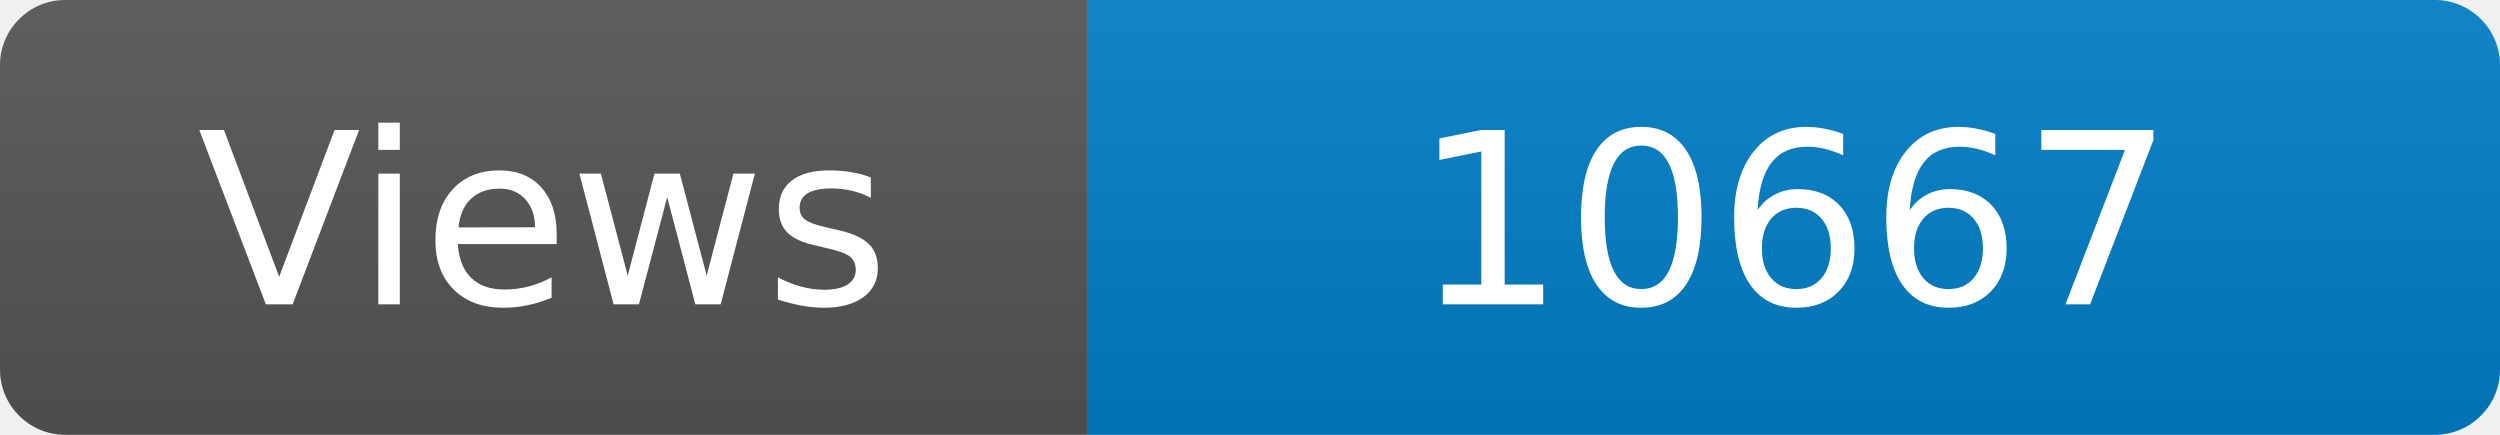
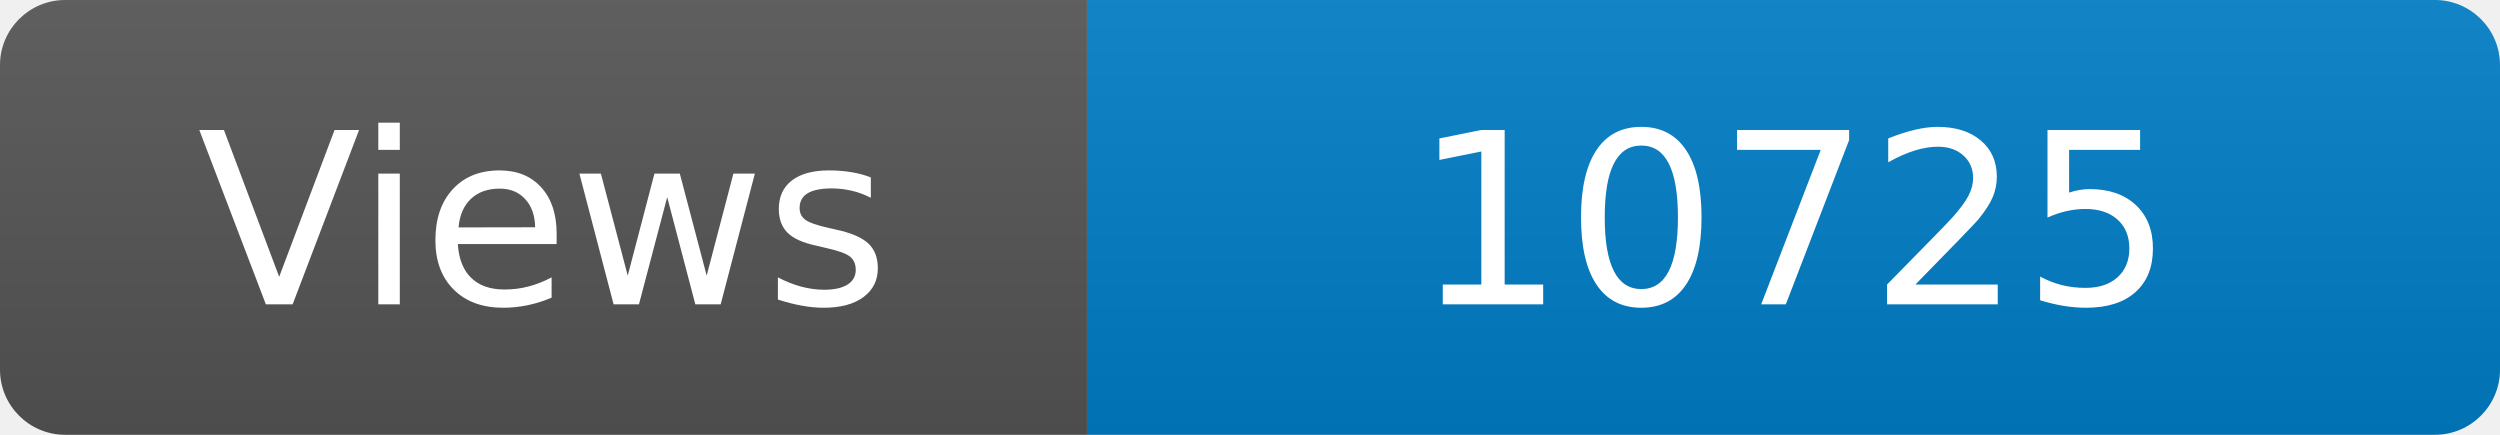
<svg xmlns="http://www.w3.org/2000/svg" width="115" height="20" role="img" aria-label="Maintained?: yes">
  <linearGradient id="s" x2="0" y2="100%">
    <stop offset="0" stop-color="#bbb" stop-opacity=".1" />
    <stop offset="1" stop-opacity=".1" />
  </linearGradient>
  <clipPath id="r">
    <rect width="115" height="20" rx="3" fill="#fff" />
  </clipPath>
  <g clip-path="url(#r)">
    <rect width="50" height="20" fill="#555" />
    <rect x="50" width="160" height="20" fill="#007ec6" />
    <rect width="115" height="20" fill="url(#s)" />
  </g>
  <g fill="#fff" text-anchor="middle" font-family="Verdana,Geneva,DejaVu Sans,sans-serif" font-size="110">
    <text x="250" y="140" transform="scale(.1)" fill="#fff">Views</text>
-     <text x="825" y="140" transform="scale(.1)" fill="#fff">10667</text>
+     <text x="825" y="140" transform="scale(.1)" fill="#fff">10725</text>
  </g>
</svg>
